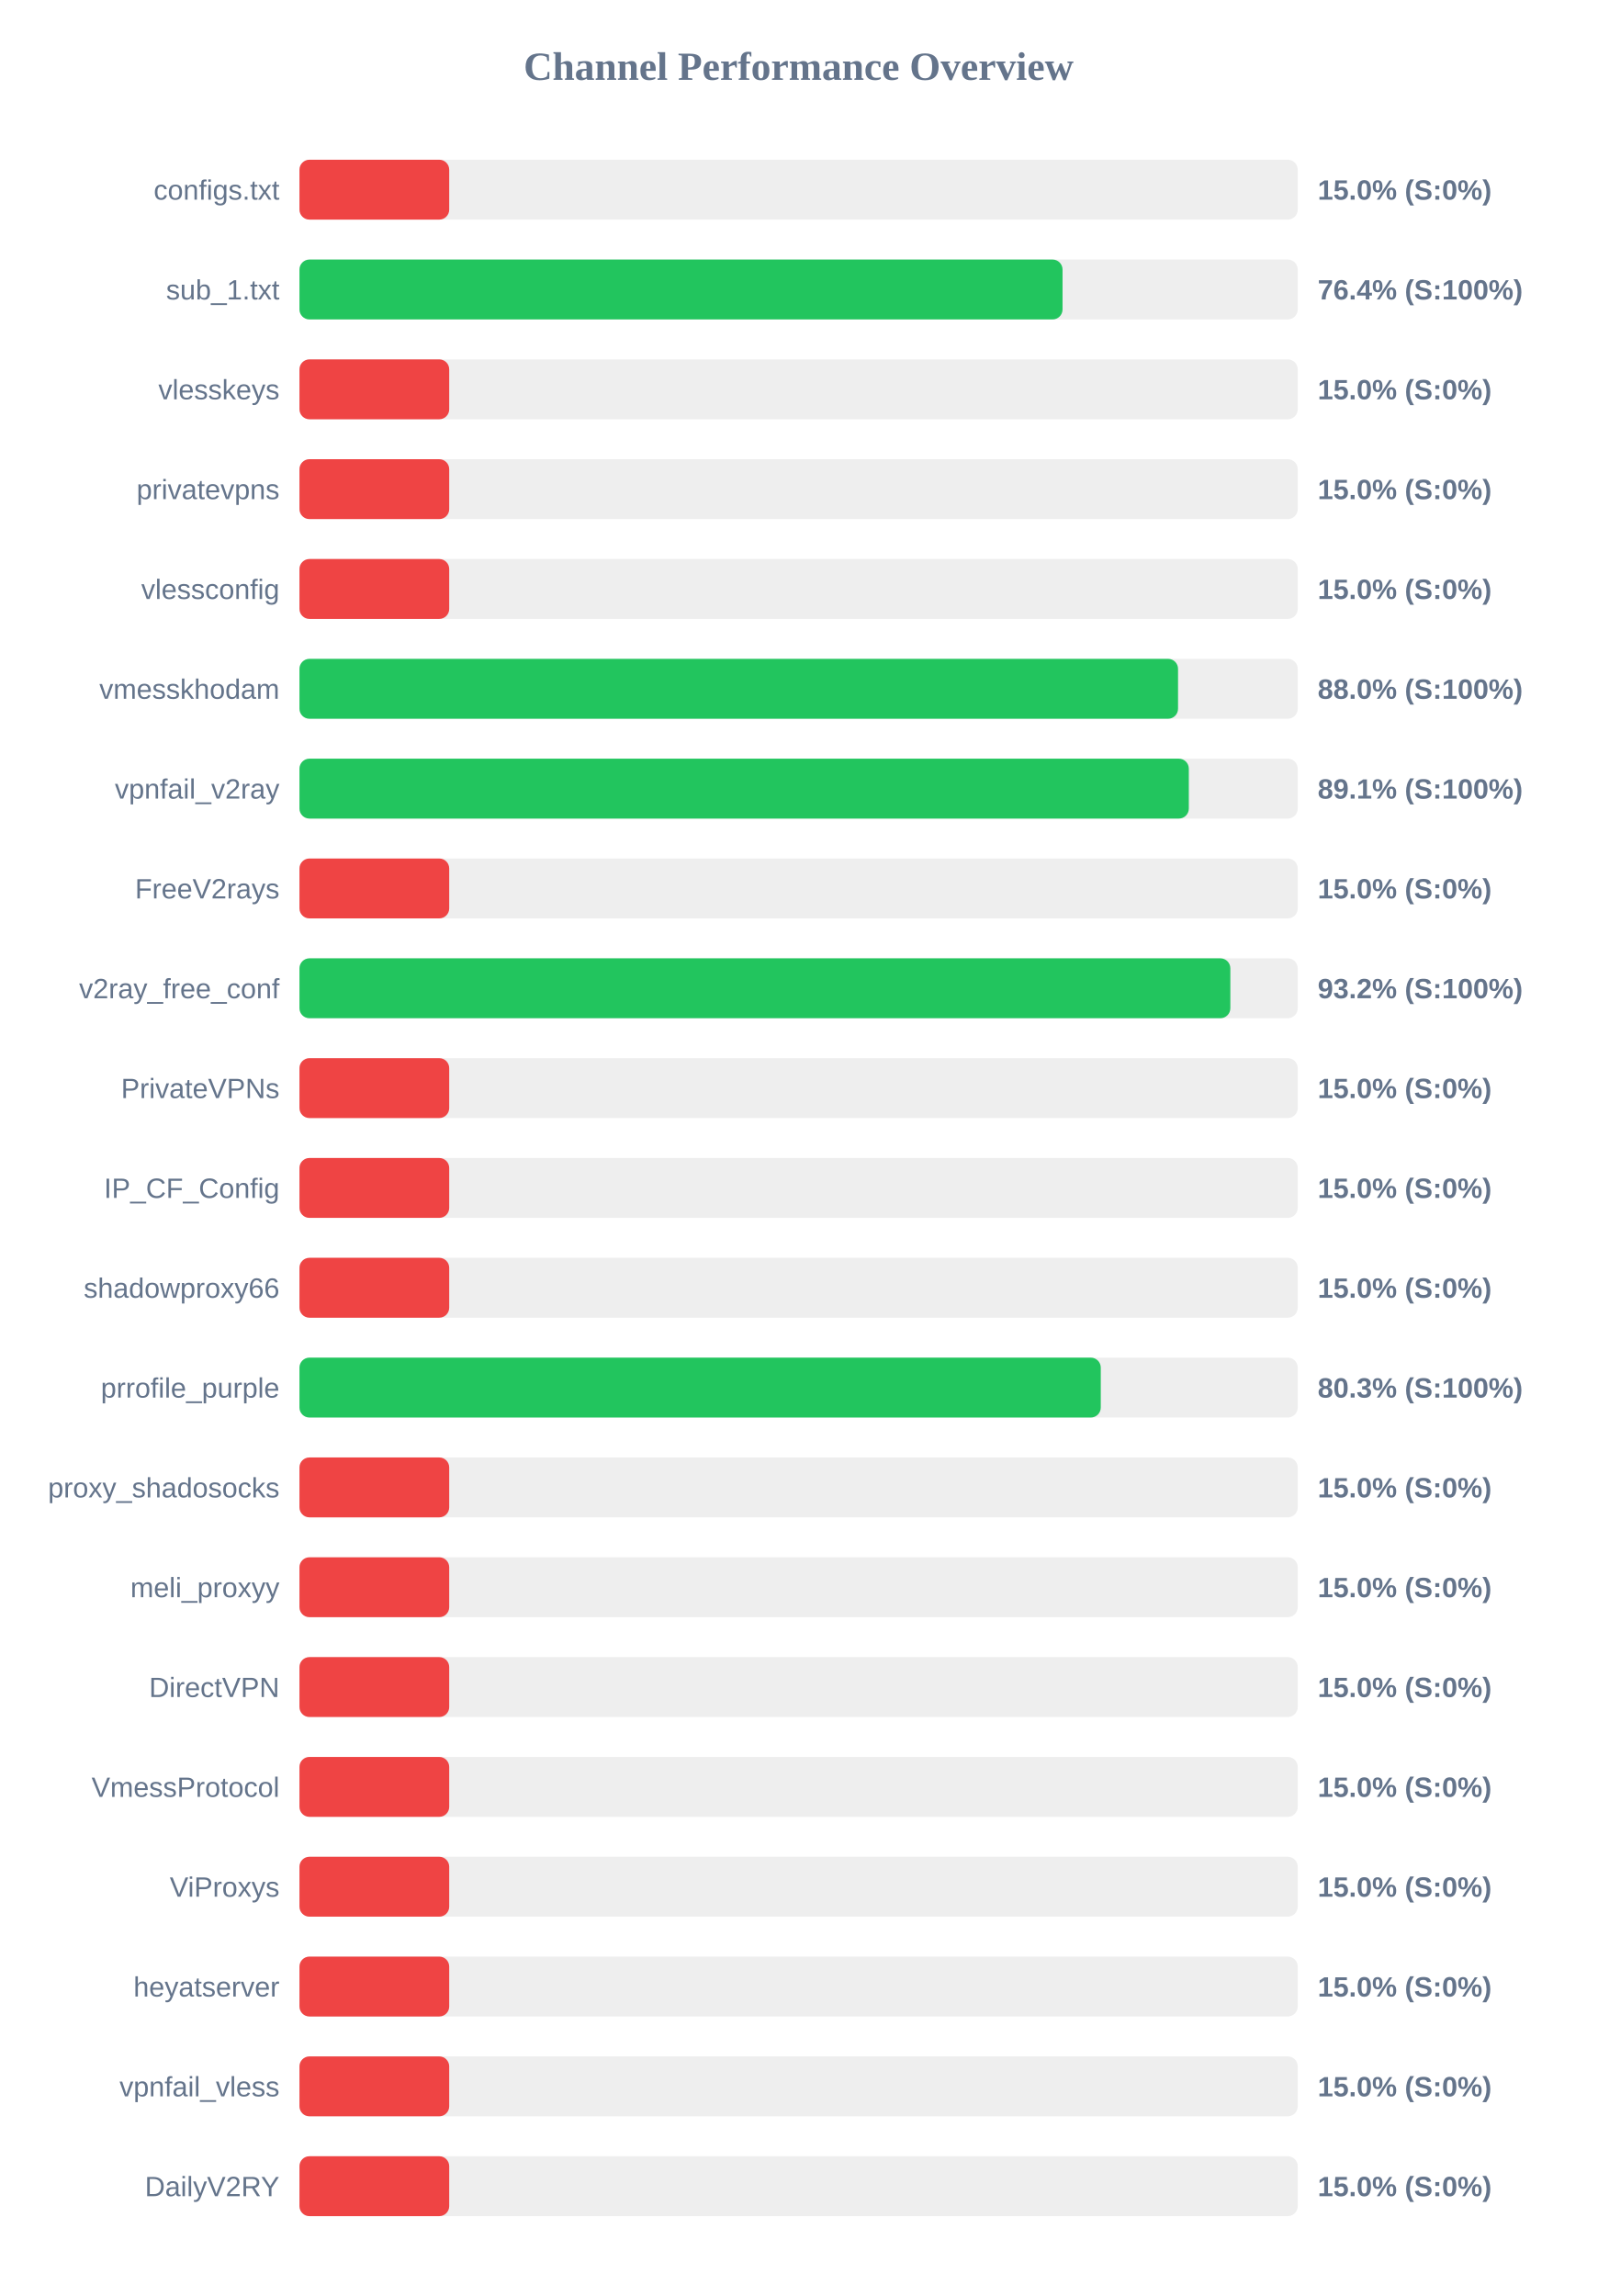
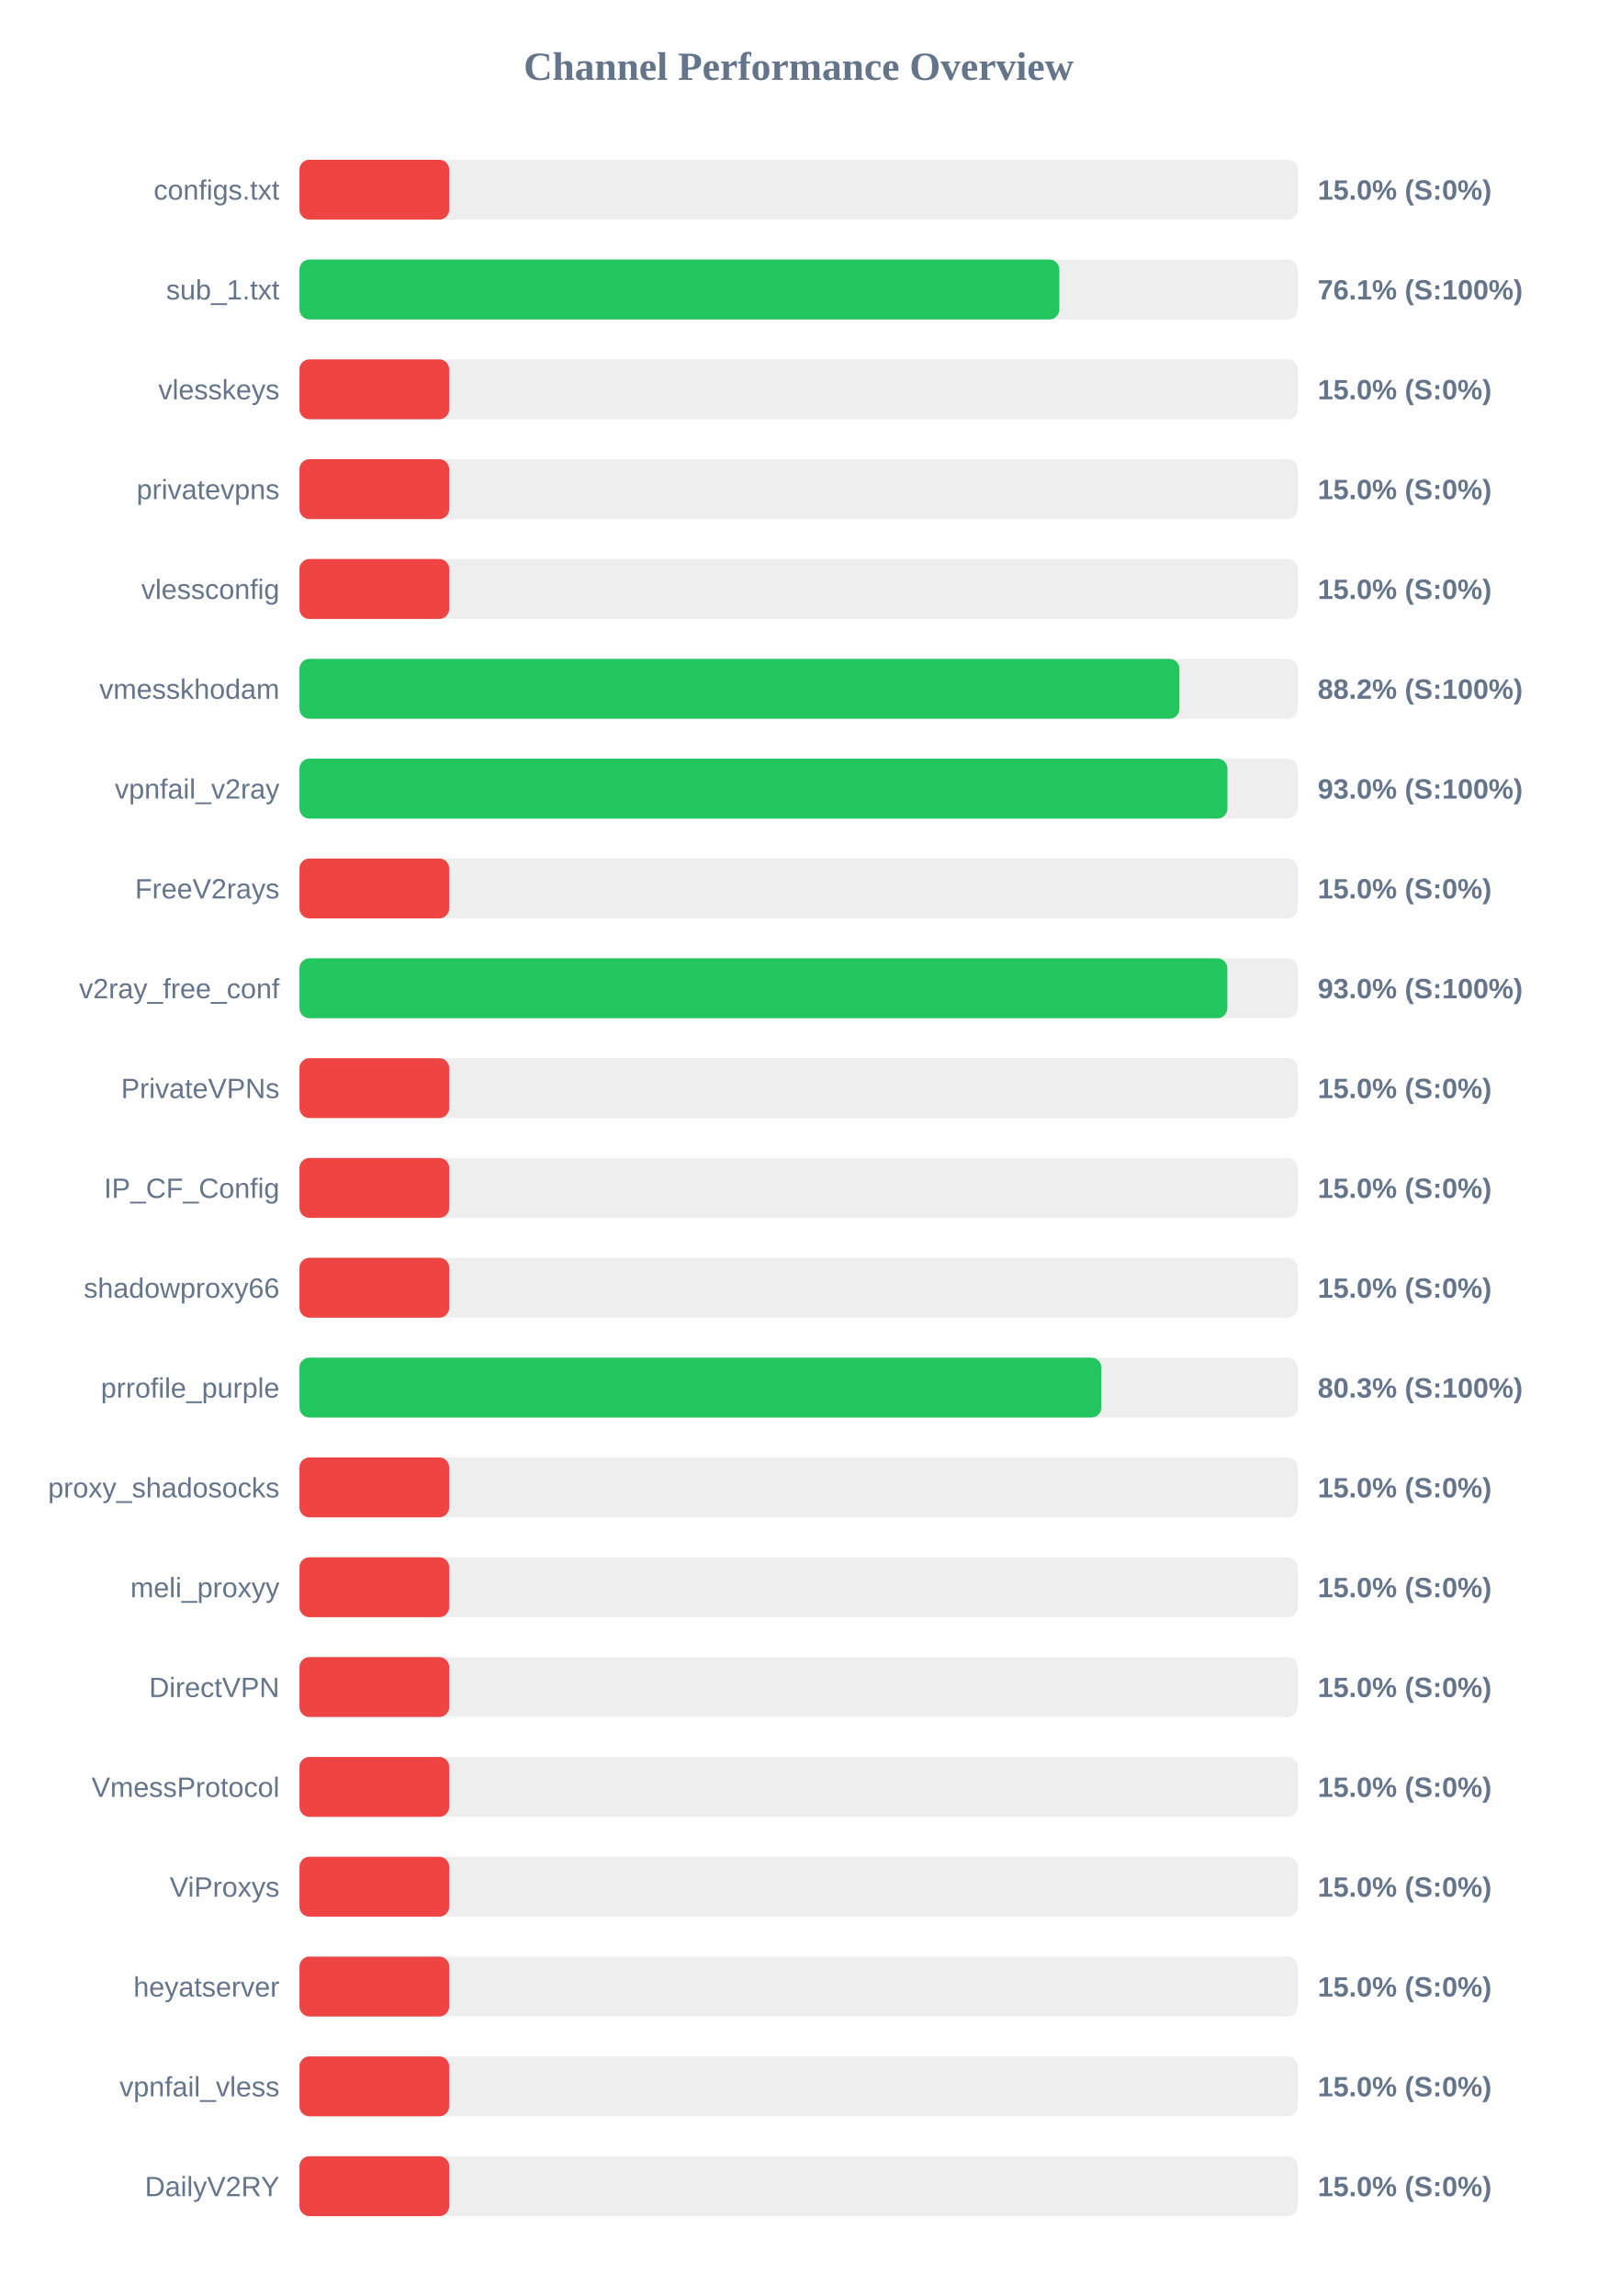
<svg xmlns="http://www.w3.org/2000/svg" width="800" height="1150" version="1.1">
  <style>
        .row { font: 14px Arial; fill: #64748b; }
        .score { font: bold 14px Arial; fill: #64748b; }
    </style>
  <text x="400" y="40" text-anchor="middle" font-size="20px" font-weight="bold" fill="#64748b">Channel Performance Overview</text>
  <rect x="150" y="80" width="500" height="30" fill="#eee" rx="5" />
  <rect x="150" y="80" width="75.0" height="30" fill="#ef4444" rx="5" />
  <text x="140" y="100" text-anchor="end" class="row">configs.txt</text>
  <text x="660" y="100" text-anchor="start" class="score">15.0% (S:0%)</text>
  <rect x="150" y="130" width="500" height="30" fill="#eee" rx="5" />
-   <rect x="150" y="130" width="382.2" height="30" fill="#22c55e" rx="5" />
+   <rect x="150" y="130" width="380.6" height="30" fill="#22c55e" rx="5" />
  <text x="140" y="150" text-anchor="end" class="row">sub_1.txt</text>
-   <text x="660" y="150" text-anchor="start" class="score">76.4% (S:100%)</text>
+   <text x="660" y="150" text-anchor="start" class="score">76.1% (S:100%)</text>
  <rect x="150" y="180" width="500" height="30" fill="#eee" rx="5" />
  <rect x="150" y="180" width="75.0" height="30" fill="#ef4444" rx="5" />
  <text x="140" y="200" text-anchor="end" class="row">vlesskeys</text>
  <text x="660" y="200" text-anchor="start" class="score">15.0% (S:0%)</text>
  <rect x="150" y="230" width="500" height="30" fill="#eee" rx="5" />
  <rect x="150" y="230" width="75.0" height="30" fill="#ef4444" rx="5" />
  <text x="140" y="250" text-anchor="end" class="row">privatevpns</text>
  <text x="660" y="250" text-anchor="start" class="score">15.0% (S:0%)</text>
  <rect x="150" y="280" width="500" height="30" fill="#eee" rx="5" />
  <rect x="150" y="280" width="75.0" height="30" fill="#ef4444" rx="5" />
  <text x="140" y="300" text-anchor="end" class="row">vlessconfig</text>
  <text x="660" y="300" text-anchor="start" class="score">15.0% (S:0%)</text>
  <rect x="150" y="330" width="500" height="30" fill="#eee" rx="5" />
-   <rect x="150" y="330" width="440.05" height="30" fill="#22c55e" rx="5" />
+   <rect x="150" y="330" width="440.75" height="30" fill="#22c55e" rx="5" />
  <text x="140" y="350" text-anchor="end" class="row">vmesskhodam</text>
-   <text x="660" y="350" text-anchor="start" class="score">88.0% (S:100%)</text>
+   <text x="660" y="350" text-anchor="start" class="score">88.2% (S:100%)</text>
  <rect x="150" y="380" width="500" height="30" fill="#eee" rx="5" />
-   <rect x="150" y="380" width="445.45" height="30" fill="#22c55e" rx="5" />
+   <rect x="150" y="380" width="464.8" height="30" fill="#22c55e" rx="5" />
  <text x="140" y="400" text-anchor="end" class="row">vpnfail_v2ray</text>
-   <text x="660" y="400" text-anchor="start" class="score">89.1% (S:100%)</text>
+   <text x="660" y="400" text-anchor="start" class="score">93.0% (S:100%)</text>
  <rect x="150" y="430" width="500" height="30" fill="#eee" rx="5" />
  <rect x="150" y="430" width="75.0" height="30" fill="#ef4444" rx="5" />
  <text x="140" y="450" text-anchor="end" class="row">FreeV2rays</text>
  <text x="660" y="450" text-anchor="start" class="score">15.0% (S:0%)</text>
  <rect x="150" y="480" width="500" height="30" fill="#eee" rx="5" />
-   <rect x="150" y="480" width="466.25" height="30" fill="#22c55e" rx="5" />
+   <rect x="150" y="480" width="464.75" height="30" fill="#22c55e" rx="5" />
  <text x="140" y="500" text-anchor="end" class="row">v2ray_free_conf</text>
-   <text x="660" y="500" text-anchor="start" class="score">93.2% (S:100%)</text>
+   <text x="660" y="500" text-anchor="start" class="score">93.0% (S:100%)</text>
  <rect x="150" y="530" width="500" height="30" fill="#eee" rx="5" />
  <rect x="150" y="530" width="75.0" height="30" fill="#ef4444" rx="5" />
  <text x="140" y="550" text-anchor="end" class="row">PrivateVPNs</text>
  <text x="660" y="550" text-anchor="start" class="score">15.0% (S:0%)</text>
  <rect x="150" y="580" width="500" height="30" fill="#eee" rx="5" />
  <rect x="150" y="580" width="75.0" height="30" fill="#ef4444" rx="5" />
  <text x="140" y="600" text-anchor="end" class="row">IP_CF_Config</text>
  <text x="660" y="600" text-anchor="start" class="score">15.0% (S:0%)</text>
  <rect x="150" y="630" width="500" height="30" fill="#eee" rx="5" />
  <rect x="150" y="630" width="75.0" height="30" fill="#ef4444" rx="5" />
  <text x="140" y="650" text-anchor="end" class="row">shadowproxy66</text>
  <text x="660" y="650" text-anchor="start" class="score">15.0% (S:0%)</text>
  <rect x="150" y="680" width="500" height="30" fill="#eee" rx="5" />
-   <rect x="150" y="680" width="401.35" height="30" fill="#22c55e" rx="5" />
+   <rect x="150" y="680" width="401.65" height="30" fill="#22c55e" rx="5" />
  <text x="140" y="700" text-anchor="end" class="row">prrofile_purple</text>
  <text x="660" y="700" text-anchor="start" class="score">80.3% (S:100%)</text>
  <rect x="150" y="730" width="500" height="30" fill="#eee" rx="5" />
  <rect x="150" y="730" width="75.0" height="30" fill="#ef4444" rx="5" />
  <text x="140" y="750" text-anchor="end" class="row">proxy_shadosocks</text>
  <text x="660" y="750" text-anchor="start" class="score">15.0% (S:0%)</text>
  <rect x="150" y="780" width="500" height="30" fill="#eee" rx="5" />
  <rect x="150" y="780" width="75.0" height="30" fill="#ef4444" rx="5" />
  <text x="140" y="800" text-anchor="end" class="row">meli_proxyy</text>
  <text x="660" y="800" text-anchor="start" class="score">15.0% (S:0%)</text>
  <rect x="150" y="830" width="500" height="30" fill="#eee" rx="5" />
  <rect x="150" y="830" width="75.0" height="30" fill="#ef4444" rx="5" />
  <text x="140" y="850" text-anchor="end" class="row">DirectVPN</text>
  <text x="660" y="850" text-anchor="start" class="score">15.0% (S:0%)</text>
  <rect x="150" y="880" width="500" height="30" fill="#eee" rx="5" />
  <rect x="150" y="880" width="75.0" height="30" fill="#ef4444" rx="5" />
  <text x="140" y="900" text-anchor="end" class="row">VmessProtocol</text>
  <text x="660" y="900" text-anchor="start" class="score">15.0% (S:0%)</text>
  <rect x="150" y="930" width="500" height="30" fill="#eee" rx="5" />
  <rect x="150" y="930" width="75.0" height="30" fill="#ef4444" rx="5" />
  <text x="140" y="950" text-anchor="end" class="row">ViProxys</text>
  <text x="660" y="950" text-anchor="start" class="score">15.0% (S:0%)</text>
  <rect x="150" y="980" width="500" height="30" fill="#eee" rx="5" />
  <rect x="150" y="980" width="75.0" height="30" fill="#ef4444" rx="5" />
  <text x="140" y="1000" text-anchor="end" class="row">heyatserver</text>
  <text x="660" y="1000" text-anchor="start" class="score">15.0% (S:0%)</text>
  <rect x="150" y="1030" width="500" height="30" fill="#eee" rx="5" />
  <rect x="150" y="1030" width="75.0" height="30" fill="#ef4444" rx="5" />
  <text x="140" y="1050" text-anchor="end" class="row">vpnfail_vless</text>
  <text x="660" y="1050" text-anchor="start" class="score">15.0% (S:0%)</text>
  <rect x="150" y="1080" width="500" height="30" fill="#eee" rx="5" />
  <rect x="150" y="1080" width="75.0" height="30" fill="#ef4444" rx="5" />
  <text x="140" y="1100" text-anchor="end" class="row">DailyV2RY</text>
  <text x="660" y="1100" text-anchor="start" class="score">15.0% (S:0%)</text>
</svg>
